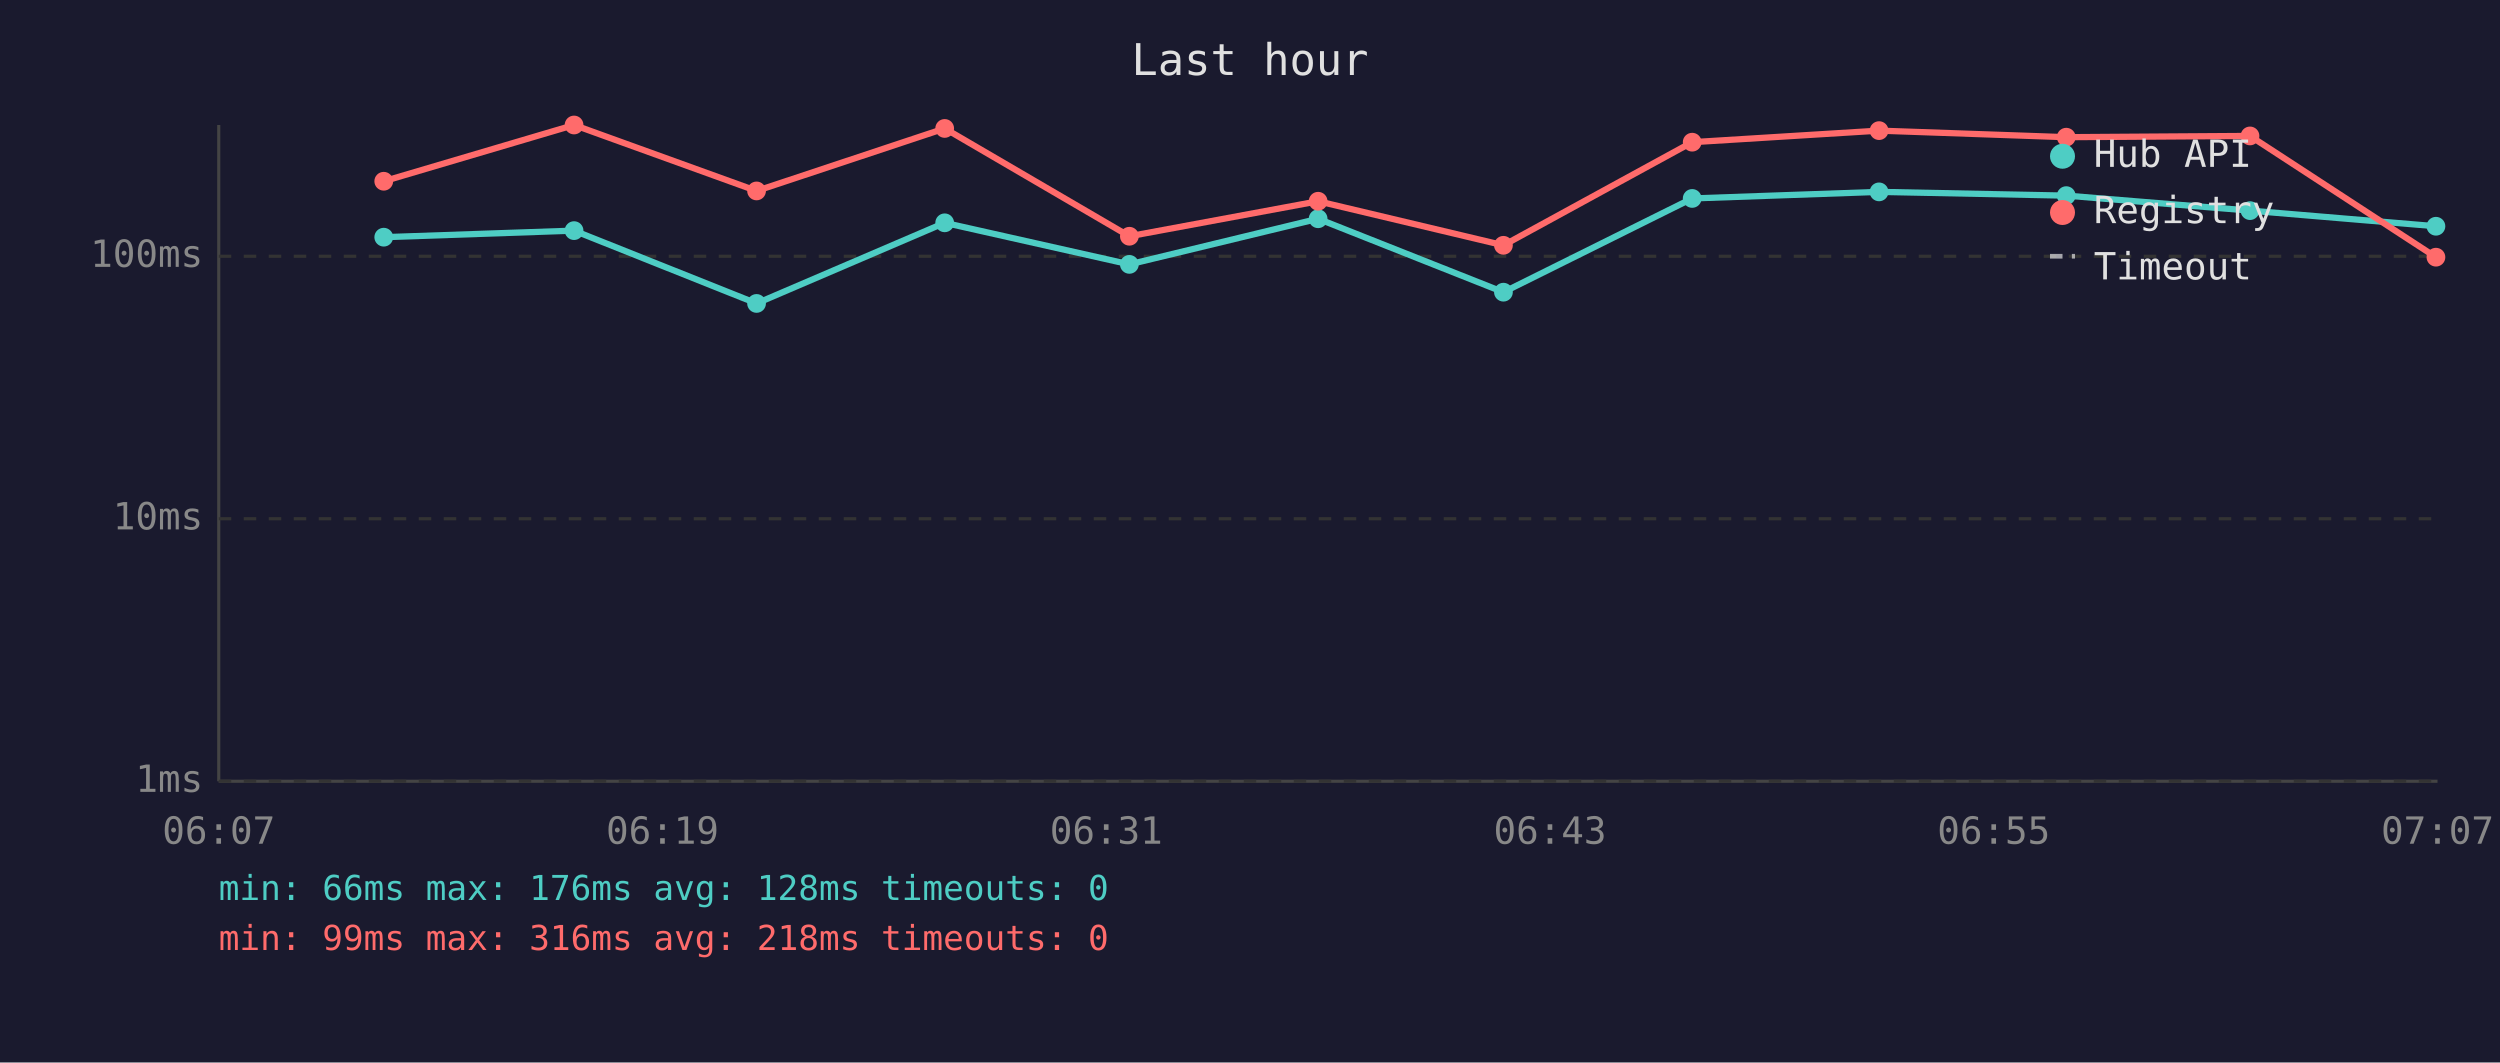
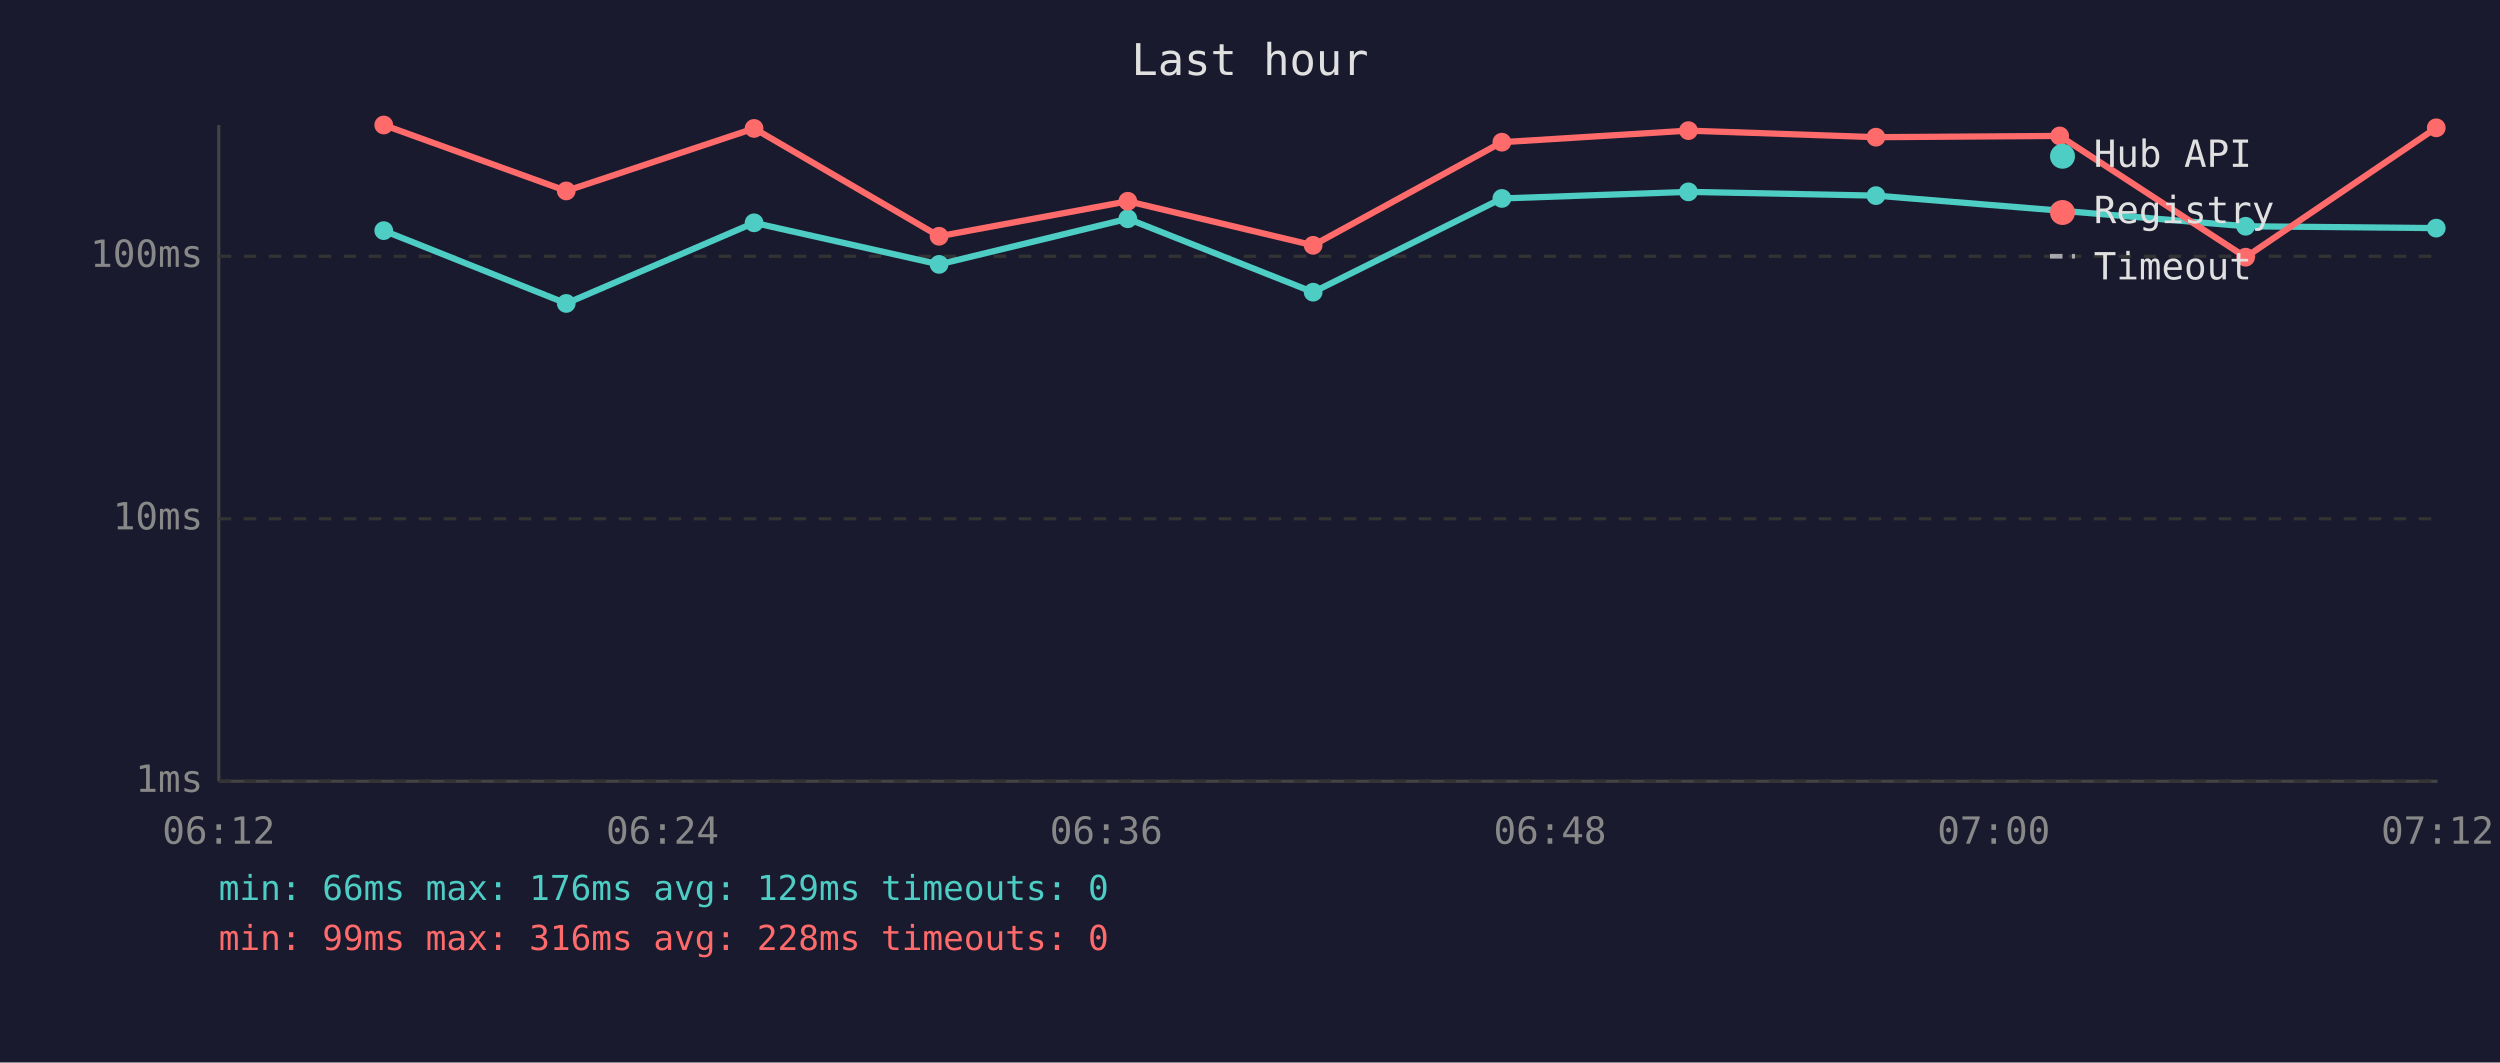
<svg xmlns="http://www.w3.org/2000/svg" viewBox="0 0 800 340" font-family="monospace" font-size="12">
  <rect width="800" height="340" fill="#1a1a2e" />
  <text x="400" y="24" fill="#e0e0e0" font-size="14" text-anchor="middle">Last hour</text>
  <line x1="70" y1="40" x2="70" y2="250" stroke="#444" stroke-width="1" />
  <line x1="70" y1="250" x2="780" y2="250" stroke="#444" stroke-width="1" />
  <line x1="70" y1="250" x2="780" y2="250" stroke="#333" stroke-width="1" stroke-dasharray="4" />
  <text x="65" y="250" fill="#888" text-anchor="end" dominant-baseline="middle">1ms</text>
  <line x1="70" y1="166" x2="780" y2="166" stroke="#333" stroke-width="1" stroke-dasharray="4" />
  <text x="65" y="166" fill="#888" text-anchor="end" dominant-baseline="middle">10ms</text>
  <line x1="70" y1="82" x2="780" y2="82" stroke="#333" stroke-width="1" stroke-dasharray="4" />
  <text x="65" y="82" fill="#888" text-anchor="end" dominant-baseline="middle">100ms</text>
-   <text x="70" y="270" fill="#888" text-anchor="middle">06:07</text>
-   <text x="212" y="270" fill="#888" text-anchor="middle">06:19</text>
-   <text x="354" y="270" fill="#888" text-anchor="middle">06:31</text>
-   <text x="496" y="270" fill="#888" text-anchor="middle">06:43</text>
-   <text x="638" y="270" fill="#888" text-anchor="middle">06:55</text>
-   <text x="780" y="270" fill="#888" text-anchor="middle">07:07</text>
-   <polyline points="122.8,75.9 183.7,73.8 242.1,97.1 302.3,71.3 361.4,84.6 421.8,70.0 481.1,93.5 541.5,63.5 601.3,61.4 661.2,62.6 720.0,67.4 779.5,72.4" fill="none" stroke="#4ecdc4" stroke-width="2" opacity="1" />
-   <circle cx="122.8" cy="75.9" r="3" fill="#4ecdc4" />
-   <circle cx="183.7" cy="73.8" r="3" fill="#4ecdc4" />
-   <circle cx="242.1" cy="97.1" r="3" fill="#4ecdc4" />
-   <circle cx="302.3" cy="71.3" r="3" fill="#4ecdc4" />
-   <circle cx="361.4" cy="84.6" r="3" fill="#4ecdc4" />
-   <circle cx="421.8" cy="70.0" r="3" fill="#4ecdc4" />
-   <circle cx="481.1" cy="93.5" r="3" fill="#4ecdc4" />
-   <circle cx="541.5" cy="63.5" r="3" fill="#4ecdc4" />
-   <circle cx="601.3" cy="61.4" r="3" fill="#4ecdc4" />
-   <circle cx="661.2" cy="62.6" r="3" fill="#4ecdc4" />
-   <circle cx="720.0" cy="67.4" r="3" fill="#4ecdc4" />
-   <circle cx="779.5" cy="72.4" r="3" fill="#4ecdc4" />
-   <polyline points="122.8,58.0 183.7,40.0 242.1,61.1 302.3,41.1 361.4,75.6 421.8,64.4 481.1,78.5 541.5,45.5 601.3,41.8 661.2,43.9 720.0,43.5 779.5,82.3" fill="none" stroke="#ff6b6b" stroke-width="2" opacity="1" />
-   <circle cx="122.8" cy="58.0" r="3" fill="#ff6b6b" />
-   <circle cx="183.7" cy="40.0" r="3" fill="#ff6b6b" />
-   <circle cx="242.1" cy="61.1" r="3" fill="#ff6b6b" />
-   <circle cx="302.3" cy="41.1" r="3" fill="#ff6b6b" />
-   <circle cx="361.4" cy="75.6" r="3" fill="#ff6b6b" />
-   <circle cx="421.8" cy="64.4" r="3" fill="#ff6b6b" />
-   <circle cx="481.1" cy="78.5" r="3" fill="#ff6b6b" />
-   <circle cx="541.5" cy="45.5" r="3" fill="#ff6b6b" />
-   <circle cx="601.3" cy="41.8" r="3" fill="#ff6b6b" />
-   <circle cx="661.2" cy="43.9" r="3" fill="#ff6b6b" />
-   <circle cx="720.0" cy="43.5" r="3" fill="#ff6b6b" />
-   <circle cx="779.5" cy="82.3" r="3" fill="#ff6b6b" />
+   <text x="70" y="270" fill="#888" text-anchor="middle">06:12</text>
+   <text x="212" y="270" fill="#888" text-anchor="middle">06:24</text>
+   <text x="354" y="270" fill="#888" text-anchor="middle">06:36</text>
+   <text x="496" y="270" fill="#888" text-anchor="middle">06:48</text>
+   <text x="638" y="270" fill="#888" text-anchor="middle">07:00</text>
+   <text x="780" y="270" fill="#888" text-anchor="middle">07:12</text>
+   <polyline points="122.8,73.8 181.2,97.1 241.3,71.3 300.5,84.6 360.9,70.0 420.2,93.5 480.6,63.5 540.3,61.4 600.3,62.6 659.1,67.4 718.6,72.4 779.6,73.0" fill="none" stroke="#4ecdc4" stroke-width="2" opacity="1" />
+   <circle cx="122.8" cy="73.8" r="3" fill="#4ecdc4" />
+   <circle cx="181.2" cy="97.1" r="3" fill="#4ecdc4" />
+   <circle cx="241.3" cy="71.3" r="3" fill="#4ecdc4" />
+   <circle cx="300.5" cy="84.6" r="3" fill="#4ecdc4" />
+   <circle cx="360.9" cy="70.0" r="3" fill="#4ecdc4" />
+   <circle cx="420.2" cy="93.5" r="3" fill="#4ecdc4" />
+   <circle cx="480.6" cy="63.5" r="3" fill="#4ecdc4" />
+   <circle cx="540.3" cy="61.4" r="3" fill="#4ecdc4" />
+   <circle cx="600.3" cy="62.6" r="3" fill="#4ecdc4" />
+   <circle cx="659.1" cy="67.4" r="3" fill="#4ecdc4" />
+   <circle cx="718.6" cy="72.4" r="3" fill="#4ecdc4" />
+   <circle cx="779.6" cy="73.0" r="3" fill="#4ecdc4" />
+   <polyline points="122.8,40.0 181.2,61.1 241.3,41.1 300.5,75.6 360.9,64.4 420.2,78.5 480.6,45.5 540.3,41.8 600.3,43.9 659.1,43.5 718.6,82.3 779.6,40.9" fill="none" stroke="#ff6b6b" stroke-width="2" opacity="1" />
+   <circle cx="122.8" cy="40.0" r="3" fill="#ff6b6b" />
+   <circle cx="181.2" cy="61.1" r="3" fill="#ff6b6b" />
+   <circle cx="241.3" cy="41.1" r="3" fill="#ff6b6b" />
+   <circle cx="300.5" cy="75.6" r="3" fill="#ff6b6b" />
+   <circle cx="360.9" cy="64.4" r="3" fill="#ff6b6b" />
+   <circle cx="420.2" cy="78.5" r="3" fill="#ff6b6b" />
+   <circle cx="480.6" cy="45.5" r="3" fill="#ff6b6b" />
+   <circle cx="540.3" cy="41.8" r="3" fill="#ff6b6b" />
+   <circle cx="600.3" cy="43.9" r="3" fill="#ff6b6b" />
+   <circle cx="659.1" cy="43.5" r="3" fill="#ff6b6b" />
+   <circle cx="718.6" cy="82.3" r="3" fill="#ff6b6b" />
+   <circle cx="779.6" cy="40.9" r="3" fill="#ff6b6b" />
  <circle cx="660" cy="50" r="4" fill="#4ecdc4" />
  <text x="670" y="50" fill="#e0e0e0" dominant-baseline="middle">Hub API</text>
  <circle cx="660" cy="68" r="4" fill="#ff6b6b" />
  <text x="670" y="68" fill="#e0e0e0" dominant-baseline="middle">Registry</text>
  <line x1="656" y1="82" x2="664" y2="82" stroke="#e0e0e0" stroke-width="1.5" stroke-dasharray="4,3" opacity="0.7" />
  <text x="670" y="86" fill="#e0e0e0" dominant-baseline="middle">Timeout</text>
-   <text x="70" y="288" fill="#4ecdc4" font-size="11">min: 66ms  max: 176ms  avg: 128ms  timeouts: 0</text>
-   <text x="70" y="304" fill="#ff6b6b" font-size="11">min: 99ms  max: 316ms  avg: 218ms  timeouts: 0</text>
+   <text x="70" y="288" fill="#4ecdc4" font-size="11">min: 66ms  max: 176ms  avg: 129ms  timeouts: 0</text>
+   <text x="70" y="304" fill="#ff6b6b" font-size="11">min: 99ms  max: 316ms  avg: 228ms  timeouts: 0</text>
</svg>
